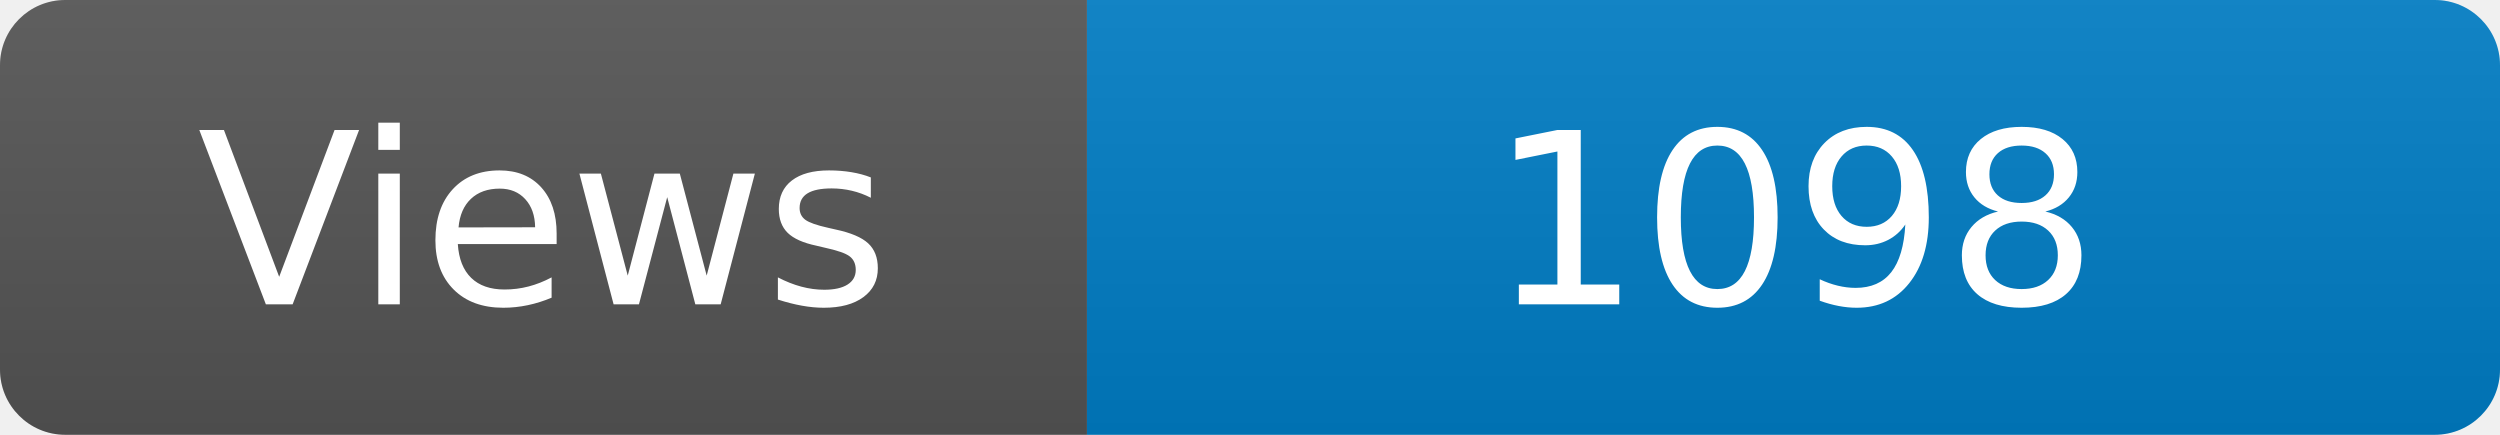
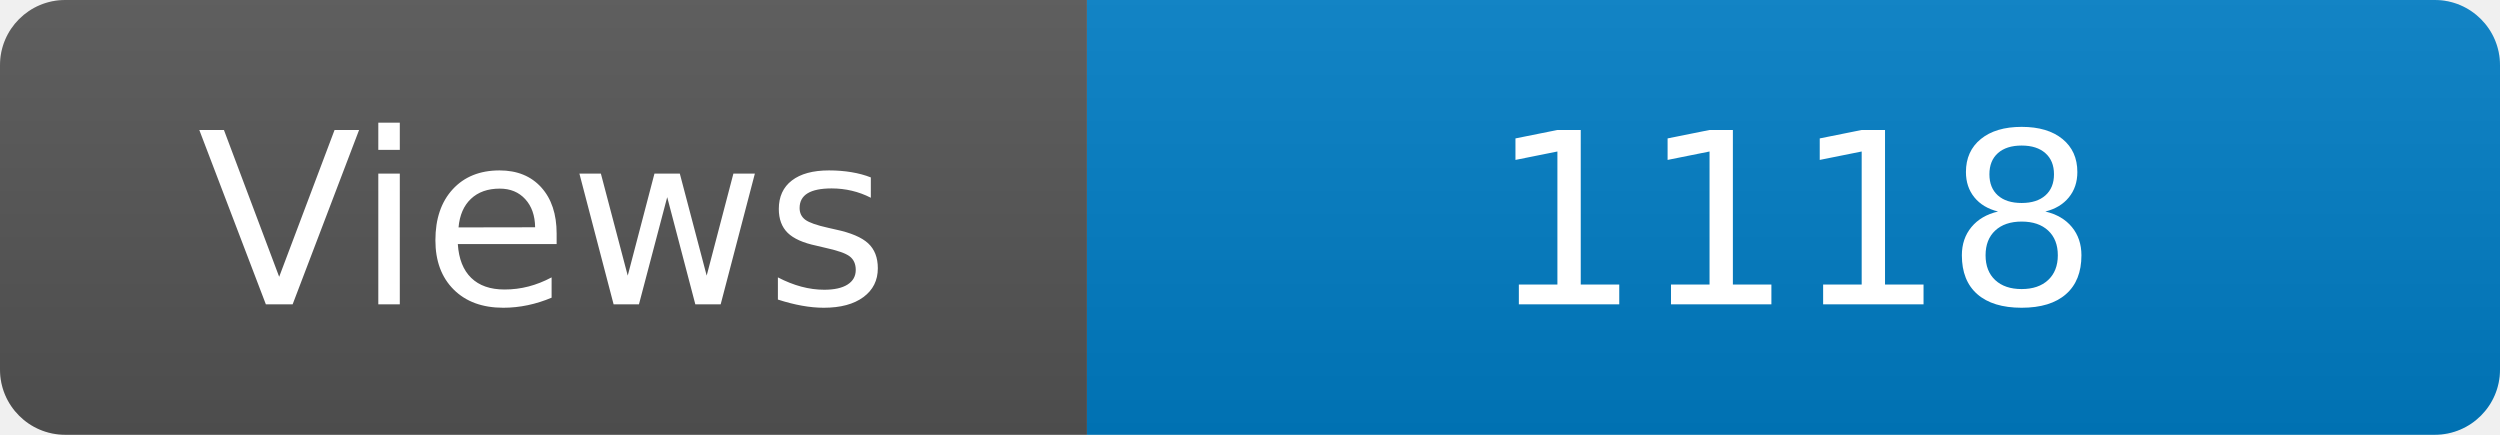
<svg xmlns="http://www.w3.org/2000/svg" width="115" height="20" role="img" aria-label="Maintained?: yes">
  <linearGradient id="s" x2="0" y2="100%">
    <stop offset="0" stop-color="#bbb" stop-opacity=".1" />
    <stop offset="1" stop-opacity=".1" />
  </linearGradient>
  <clipPath id="r">
    <rect width="115" height="20" rx="3" fill="#fff" />
  </clipPath>
  <g clip-path="url(#r)">
    <rect width="50" height="20" fill="#555" />
    <rect x="50" width="160" height="20" fill="#007ec6" />
    <rect width="115" height="20" fill="url(#s)" />
  </g>
  <g fill="#fff" text-anchor="middle" font-family="Verdana,Geneva,DejaVu Sans,sans-serif" font-size="110">
    <text x="250" y="140" transform="scale(.1)" fill="#fff">Views</text>
-     <text x="825" y="140" transform="scale(.1)" fill="#fff">1098</text>
+     <text x="825" y="140" transform="scale(.1)" fill="#fff">1118</text>
  </g>
</svg>
